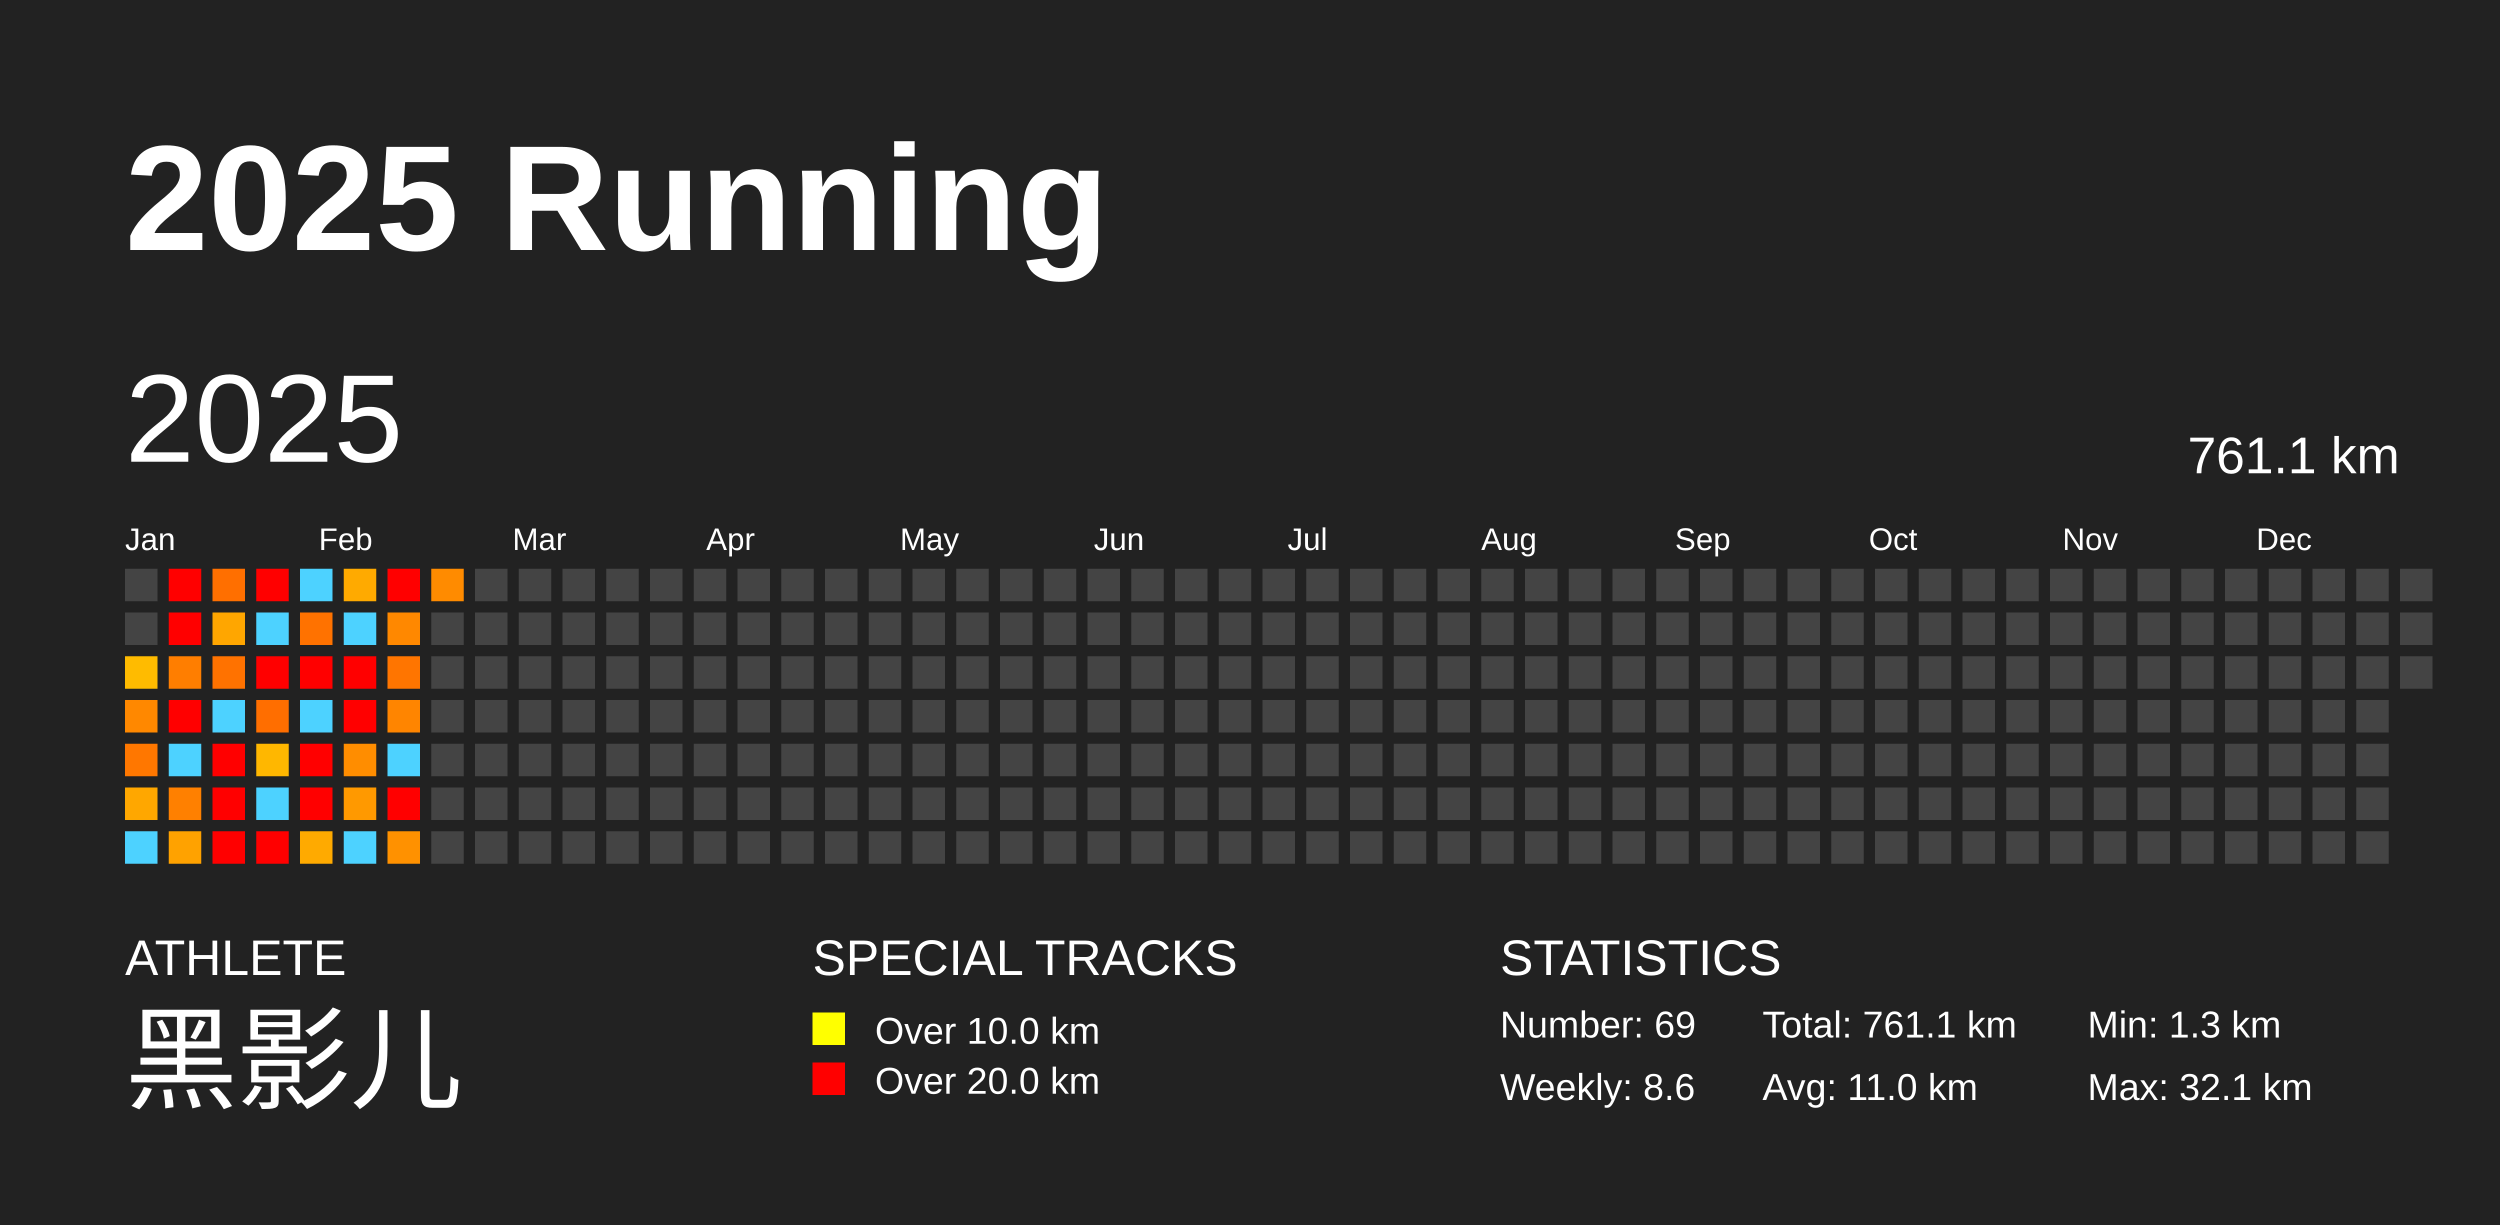
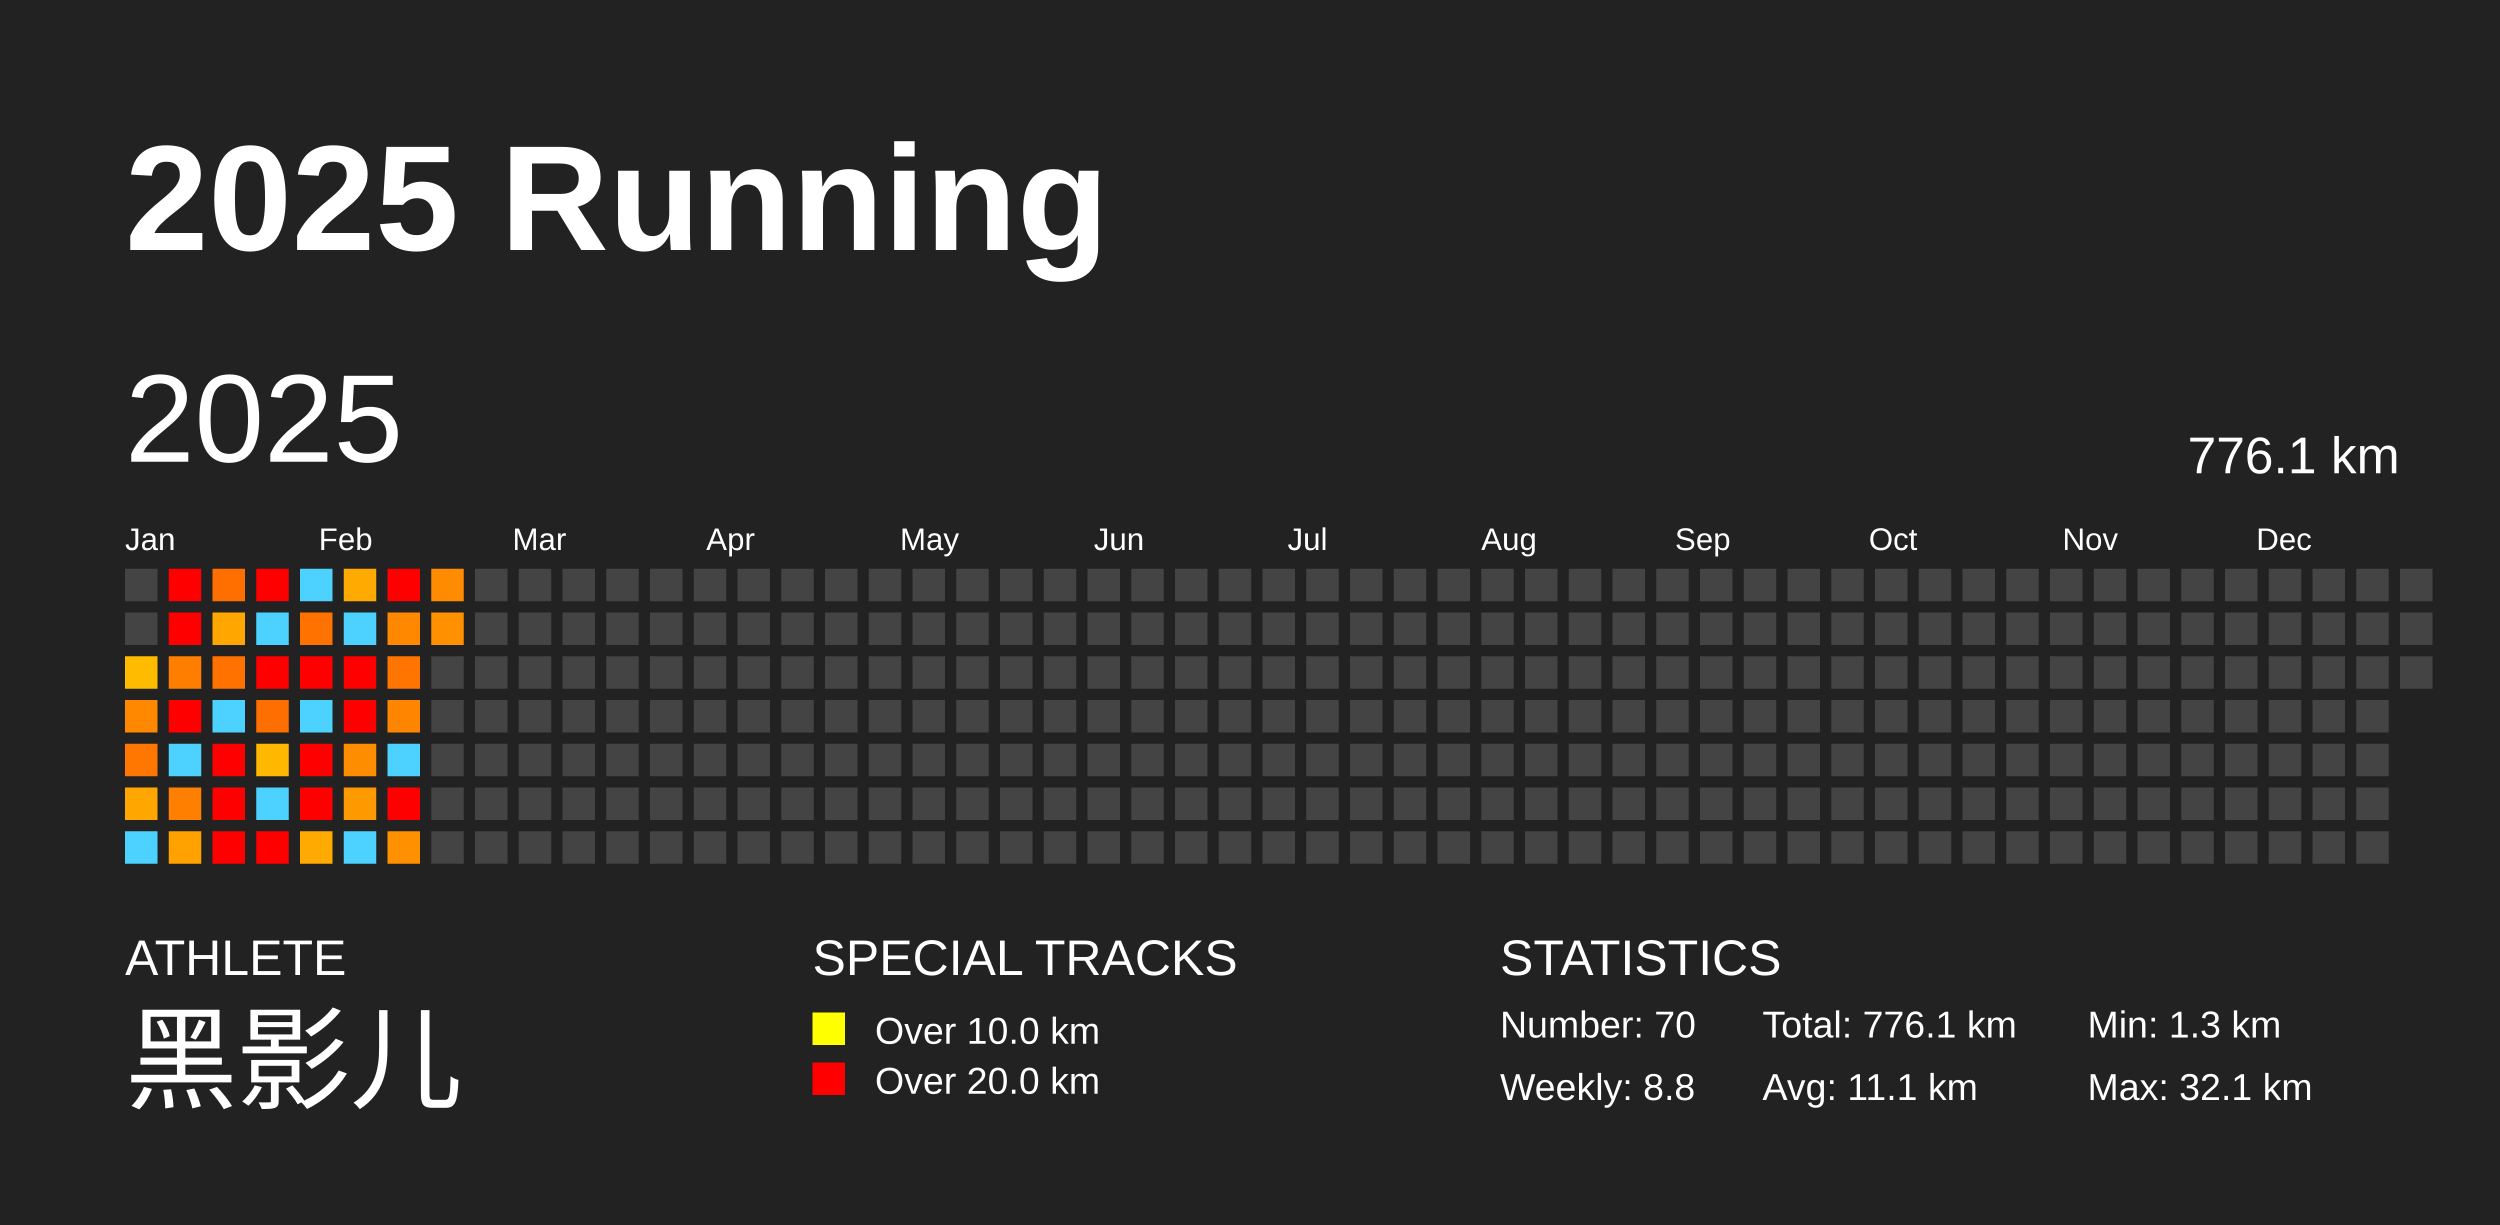
<svg xmlns="http://www.w3.org/2000/svg" baseProfile="full" height="98mm" version="1.1" viewBox="0,0,200,98" width="200mm">
  <defs />
  <rect fill="#222222" height="98" width="200" x="0" y="0" />
  <text fill="#FFFFFF" style="font-size:12px; font-family:Arial; font-weight:bold;" x="10" y="20">2025 Running</text>
  <text fill="#FFFFFF" style="font-size:4px; font-family:Arial" x="10" y="78">ATHLETE</text>
  <text fill="#FFFFFF" style="font-size:9px; font-family:Arial" x="10" y="88">黑影儿</text>
  <text fill="#FFFFFF" style="font-size:4px; font-family:Arial" x="65" y="78">SPECIAL TRACKS</text>
  <rect fill="yellow" height="2.6" width="2.6" x="65" y="81" />
  <text fill="#FFFFFF" style="font-size:3px; font-family:Arial" x="70" y="83.5">Over 10.0 km</text>
  <rect fill="red" height="2.6" width="2.6" x="65" y="85" />
  <text fill="#FFFFFF" style="font-size:3px; font-family:Arial" x="70" y="87.5">Over 20.0 km</text>
  <text fill="#FFFFFF" style="font-size:4px; font-family:Arial" x="120" y="78">STATISTICS</text>
-   <text fill="#FFFFFF" style="font-size:3px; font-family:Arial" x="120" y="83">Number: 69</text>
-   <text fill="#FFFFFF" style="font-size:3px; font-family:Arial" x="120" y="88">Weekly: 8.6</text>
-   <text fill="#FFFFFF" style="font-size:3px; font-family:Arial" x="141" y="83">Total: 761.1 km</text>
-   <text fill="#FFFFFF" style="font-size:3px; font-family:Arial" x="141" y="88">Avg: 11.0 km</text>
+   <text fill="#FFFFFF" style="font-size:3px; font-family:Arial" x="120" y="83">Number: 70</text>
+   <text fill="#FFFFFF" style="font-size:3px; font-family:Arial" x="120" y="88">Weekly: 8.8</text>
+   <text fill="#FFFFFF" style="font-size:3px; font-family:Arial" x="141" y="83">Total: 776.1 km</text>
+   <text fill="#FFFFFF" style="font-size:3px; font-family:Arial" x="141" y="88">Avg: 11.1 km</text>
  <text fill="#FFFFFF" style="font-size:3px; font-family:Arial" x="167" y="83">Min: 1.3 km</text>
  <text fill="#FFFFFF" style="font-size:3px; font-family:Arial" x="167" y="88">Max: 32.1 km</text>
  <text dominant-baseline="hanging" fill="#FFFFFF" style="font-size:10.0px; font-family:Arial;" x="10" y="30">2025</text>
-   <text dominant-baseline="hanging" fill="#FFFFFF" style="font-size:4.125px; font-family:Arial;" x="175" y="35">761.1 km</text>
+   <text dominant-baseline="hanging" fill="#FFFFFF" style="font-size:4.125px; font-family:Arial;" x="175" y="35">776.1 km</text>
  <text fill="#FFFFFF" style="font-size:2.5px; font-family:Arial" x="10.0" y="44">Jan</text>
  <text fill="#FFFFFF" style="font-size:2.5px; font-family:Arial" x="25.5" y="44">Feb</text>
  <text fill="#FFFFFF" style="font-size:2.5px; font-family:Arial" x="41.0" y="44">Mar</text>
  <text fill="#FFFFFF" style="font-size:2.5px; font-family:Arial" x="56.5" y="44">Apr</text>
  <text fill="#FFFFFF" style="font-size:2.5px; font-family:Arial" x="72.0" y="44">May</text>
  <text fill="#FFFFFF" style="font-size:2.5px; font-family:Arial" x="87.5" y="44">Jun</text>
  <text fill="#FFFFFF" style="font-size:2.5px; font-family:Arial" x="103.0" y="44">Jul</text>
  <text fill="#FFFFFF" style="font-size:2.5px; font-family:Arial" x="118.5" y="44">Aug</text>
  <text fill="#FFFFFF" style="font-size:2.5px; font-family:Arial" x="134.0" y="44">Sep</text>
  <text fill="#FFFFFF" style="font-size:2.5px; font-family:Arial" x="149.5" y="44">Oct</text>
  <text fill="#FFFFFF" style="font-size:2.5px; font-family:Arial" x="165.0" y="44">Nov</text>
  <text fill="#FFFFFF" style="font-size:2.5px; font-family:Arial" x="180.5" y="44">Dec</text>
  <rect fill="#444444" height="2.6" width="2.6" x="10.0" y="45.5" />
  <rect fill="#444444" height="2.6" width="2.6" x="10.0" y="49.0" />
  <rect fill="#ffbb00" height="2.6" width="2.6" x="10.0" y="52.5" />
  <rect fill="#ff8800" height="2.6" width="2.6" x="10.0" y="56.0" />
  <rect fill="#ff7700" height="2.6" width="2.6" x="10.0" y="59.5" />
  <rect fill="#ffa700" height="2.6" width="2.6" x="10.0" y="63.0" />
  <rect fill="#4dd2ff" height="2.6" width="2.6" x="10.0" y="66.5" />
  <rect fill="red" height="2.6" width="2.6" x="13.5" y="45.5" />
  <rect fill="red" height="2.6" width="2.6" x="13.5" y="49.0" />
  <rect fill="#ff7e00" height="2.6" width="2.6" x="13.5" y="52.5" />
  <rect fill="red" height="2.6" width="2.6" x="13.5" y="56.0" />
  <rect fill="#4dd2ff" height="2.6" width="2.6" x="13.5" y="59.5" />
  <rect fill="#ff8000" height="2.6" width="2.6" x="13.5" y="63.0" />
  <rect fill="#ffa200" height="2.6" width="2.6" x="13.5" y="66.5" />
  <rect fill="#ff6f00" height="2.6" width="2.6" x="17.0" y="45.5" />
  <rect fill="#ffa600" height="2.6" width="2.6" x="17.0" y="49.0" />
  <rect fill="#ff7200" height="2.6" width="2.6" x="17.0" y="52.5" />
  <rect fill="#4dd2ff" height="2.6" width="2.6" x="17.0" y="56.0" />
  <rect fill="red" height="2.6" width="2.6" x="17.0" y="59.5" />
  <rect fill="red" height="2.6" width="2.6" x="17.0" y="63.0" />
  <rect fill="red" height="2.6" width="2.6" x="17.0" y="66.5" />
  <rect fill="red" height="2.6" width="2.6" x="20.5" y="45.5" />
  <rect fill="#4dd2ff" height="2.6" width="2.6" x="20.5" y="49.0" />
  <rect fill="red" height="2.6" width="2.6" x="20.5" y="52.5" />
  <rect fill="#ff6e00" height="2.6" width="2.6" x="20.5" y="56.0" />
  <rect fill="#ffb700" height="2.6" width="2.6" x="20.5" y="59.5" />
  <rect fill="#4dd2ff" height="2.6" width="2.6" x="20.5" y="63.0" />
  <rect fill="red" height="2.6" width="2.6" x="20.5" y="66.5" />
  <rect fill="#4dd2ff" height="2.6" width="2.6" x="24.0" y="45.5" />
  <rect fill="#ff7200" height="2.6" width="2.6" x="24.0" y="49.0" />
  <rect fill="red" height="2.6" width="2.6" x="24.0" y="52.5" />
  <rect fill="#4dd2ff" height="2.6" width="2.6" x="24.0" y="56.0" />
  <rect fill="red" height="2.6" width="2.6" x="24.0" y="59.5" />
  <rect fill="red" height="2.6" width="2.6" x="24.0" y="63.0" />
  <rect fill="#ffaa00" height="2.6" width="2.6" x="24.0" y="66.5" />
  <rect fill="#ffaa00" height="2.6" width="2.6" x="27.5" y="45.5" />
  <rect fill="#4dd2ff" height="2.6" width="2.6" x="27.5" y="49.0" />
  <rect fill="red" height="2.6" width="2.6" x="27.5" y="52.5" />
  <rect fill="red" height="2.6" width="2.6" x="27.5" y="56.0" />
  <rect fill="#ff8d00" height="2.6" width="2.6" x="27.5" y="59.5" />
  <rect fill="#ff9900" height="2.6" width="2.6" x="27.5" y="63.0" />
  <rect fill="#4dd2ff" height="2.6" width="2.6" x="27.5" y="66.5" />
  <rect fill="red" height="2.6" width="2.6" x="31.0" y="45.5" />
  <rect fill="#ff8800" height="2.6" width="2.6" x="31.0" y="49.0" />
  <rect fill="#ff7500" height="2.6" width="2.6" x="31.0" y="52.5" />
  <rect fill="#ff8500" height="2.6" width="2.6" x="31.0" y="56.0" />
  <rect fill="#4dd2ff" height="2.6" width="2.6" x="31.0" y="59.5" />
  <rect fill="red" height="2.6" width="2.6" x="31.0" y="63.0" />
  <rect fill="#ff9100" height="2.6" width="2.6" x="31.0" y="66.5" />
  <rect fill="#ff8b00" height="2.6" width="2.6" x="34.5" y="45.5" />
-   <rect fill="#444444" height="2.6" width="2.6" x="34.5" y="49.0" />
+   <rect fill="#ff9100" height="2.6" width="2.6" x="34.5" y="49.0" />
  <rect fill="#444444" height="2.6" width="2.6" x="34.5" y="52.5" />
  <rect fill="#444444" height="2.6" width="2.6" x="34.5" y="56.0" />
  <rect fill="#444444" height="2.6" width="2.6" x="34.5" y="59.5" />
  <rect fill="#444444" height="2.6" width="2.6" x="34.5" y="63.0" />
  <rect fill="#444444" height="2.6" width="2.6" x="34.5" y="66.5" />
  <rect fill="#444444" height="2.6" width="2.6" x="38.0" y="45.5" />
  <rect fill="#444444" height="2.6" width="2.6" x="38.0" y="49.0" />
  <rect fill="#444444" height="2.6" width="2.6" x="38.0" y="52.5" />
  <rect fill="#444444" height="2.6" width="2.6" x="38.0" y="56.0" />
  <rect fill="#444444" height="2.6" width="2.6" x="38.0" y="59.5" />
  <rect fill="#444444" height="2.6" width="2.6" x="38.0" y="63.0" />
  <rect fill="#444444" height="2.6" width="2.6" x="38.0" y="66.5" />
  <rect fill="#444444" height="2.6" width="2.6" x="41.5" y="45.5" />
  <rect fill="#444444" height="2.6" width="2.6" x="41.5" y="49.0" />
  <rect fill="#444444" height="2.6" width="2.6" x="41.5" y="52.5" />
  <rect fill="#444444" height="2.6" width="2.6" x="41.5" y="56.0" />
  <rect fill="#444444" height="2.6" width="2.6" x="41.5" y="59.5" />
  <rect fill="#444444" height="2.6" width="2.6" x="41.5" y="63.0" />
  <rect fill="#444444" height="2.6" width="2.6" x="41.5" y="66.5" />
  <rect fill="#444444" height="2.6" width="2.6" x="45.0" y="45.5" />
  <rect fill="#444444" height="2.6" width="2.6" x="45.0" y="49.0" />
  <rect fill="#444444" height="2.6" width="2.6" x="45.0" y="52.5" />
  <rect fill="#444444" height="2.6" width="2.6" x="45.0" y="56.0" />
  <rect fill="#444444" height="2.6" width="2.6" x="45.0" y="59.5" />
  <rect fill="#444444" height="2.6" width="2.6" x="45.0" y="63.0" />
  <rect fill="#444444" height="2.6" width="2.6" x="45.0" y="66.5" />
  <rect fill="#444444" height="2.6" width="2.6" x="48.5" y="45.5" />
  <rect fill="#444444" height="2.6" width="2.6" x="48.5" y="49.0" />
  <rect fill="#444444" height="2.6" width="2.6" x="48.5" y="52.5" />
  <rect fill="#444444" height="2.6" width="2.6" x="48.5" y="56.0" />
  <rect fill="#444444" height="2.6" width="2.6" x="48.5" y="59.5" />
  <rect fill="#444444" height="2.6" width="2.6" x="48.5" y="63.0" />
  <rect fill="#444444" height="2.6" width="2.6" x="48.5" y="66.5" />
  <rect fill="#444444" height="2.6" width="2.6" x="52.0" y="45.5" />
  <rect fill="#444444" height="2.6" width="2.6" x="52.0" y="49.0" />
  <rect fill="#444444" height="2.6" width="2.6" x="52.0" y="52.5" />
  <rect fill="#444444" height="2.6" width="2.6" x="52.0" y="56.0" />
  <rect fill="#444444" height="2.6" width="2.6" x="52.0" y="59.5" />
  <rect fill="#444444" height="2.6" width="2.6" x="52.0" y="63.0" />
  <rect fill="#444444" height="2.6" width="2.6" x="52.0" y="66.5" />
  <rect fill="#444444" height="2.6" width="2.6" x="55.5" y="45.5" />
  <rect fill="#444444" height="2.6" width="2.6" x="55.5" y="49.0" />
  <rect fill="#444444" height="2.6" width="2.6" x="55.5" y="52.5" />
  <rect fill="#444444" height="2.6" width="2.6" x="55.5" y="56.0" />
  <rect fill="#444444" height="2.6" width="2.6" x="55.5" y="59.5" />
  <rect fill="#444444" height="2.6" width="2.6" x="55.5" y="63.0" />
  <rect fill="#444444" height="2.6" width="2.6" x="55.5" y="66.5" />
  <rect fill="#444444" height="2.6" width="2.6" x="59.0" y="45.5" />
  <rect fill="#444444" height="2.6" width="2.6" x="59.0" y="49.0" />
  <rect fill="#444444" height="2.6" width="2.6" x="59.0" y="52.5" />
  <rect fill="#444444" height="2.6" width="2.6" x="59.0" y="56.0" />
  <rect fill="#444444" height="2.6" width="2.6" x="59.0" y="59.5" />
  <rect fill="#444444" height="2.6" width="2.6" x="59.0" y="63.0" />
  <rect fill="#444444" height="2.6" width="2.6" x="59.0" y="66.5" />
  <rect fill="#444444" height="2.6" width="2.6" x="62.5" y="45.5" />
  <rect fill="#444444" height="2.6" width="2.6" x="62.5" y="49.0" />
  <rect fill="#444444" height="2.6" width="2.6" x="62.5" y="52.5" />
  <rect fill="#444444" height="2.6" width="2.6" x="62.5" y="56.0" />
  <rect fill="#444444" height="2.6" width="2.6" x="62.5" y="59.5" />
  <rect fill="#444444" height="2.6" width="2.6" x="62.5" y="63.0" />
  <rect fill="#444444" height="2.6" width="2.6" x="62.5" y="66.5" />
  <rect fill="#444444" height="2.6" width="2.6" x="66.0" y="45.5" />
  <rect fill="#444444" height="2.6" width="2.6" x="66.0" y="49.0" />
  <rect fill="#444444" height="2.6" width="2.6" x="66.0" y="52.5" />
  <rect fill="#444444" height="2.6" width="2.6" x="66.0" y="56.0" />
  <rect fill="#444444" height="2.6" width="2.6" x="66.0" y="59.5" />
  <rect fill="#444444" height="2.6" width="2.6" x="66.0" y="63.0" />
  <rect fill="#444444" height="2.6" width="2.6" x="66.0" y="66.5" />
  <rect fill="#444444" height="2.6" width="2.6" x="69.5" y="45.5" />
  <rect fill="#444444" height="2.6" width="2.6" x="69.5" y="49.0" />
  <rect fill="#444444" height="2.6" width="2.6" x="69.5" y="52.5" />
  <rect fill="#444444" height="2.6" width="2.6" x="69.5" y="56.0" />
  <rect fill="#444444" height="2.6" width="2.6" x="69.5" y="59.5" />
  <rect fill="#444444" height="2.6" width="2.6" x="69.5" y="63.0" />
  <rect fill="#444444" height="2.6" width="2.6" x="69.5" y="66.5" />
  <rect fill="#444444" height="2.6" width="2.6" x="73.0" y="45.5" />
  <rect fill="#444444" height="2.6" width="2.6" x="73.0" y="49.0" />
  <rect fill="#444444" height="2.6" width="2.6" x="73.0" y="52.5" />
  <rect fill="#444444" height="2.6" width="2.6" x="73.0" y="56.0" />
  <rect fill="#444444" height="2.6" width="2.6" x="73.0" y="59.5" />
  <rect fill="#444444" height="2.6" width="2.6" x="73.0" y="63.0" />
  <rect fill="#444444" height="2.6" width="2.6" x="73.0" y="66.5" />
  <rect fill="#444444" height="2.6" width="2.6" x="76.5" y="45.5" />
  <rect fill="#444444" height="2.6" width="2.6" x="76.5" y="49.0" />
  <rect fill="#444444" height="2.6" width="2.6" x="76.5" y="52.5" />
  <rect fill="#444444" height="2.6" width="2.6" x="76.5" y="56.0" />
  <rect fill="#444444" height="2.6" width="2.6" x="76.5" y="59.5" />
  <rect fill="#444444" height="2.6" width="2.6" x="76.5" y="63.0" />
  <rect fill="#444444" height="2.6" width="2.6" x="76.5" y="66.5" />
  <rect fill="#444444" height="2.6" width="2.6" x="80.0" y="45.5" />
  <rect fill="#444444" height="2.6" width="2.6" x="80.0" y="49.0" />
  <rect fill="#444444" height="2.6" width="2.6" x="80.0" y="52.5" />
  <rect fill="#444444" height="2.6" width="2.6" x="80.0" y="56.0" />
  <rect fill="#444444" height="2.6" width="2.6" x="80.0" y="59.5" />
  <rect fill="#444444" height="2.6" width="2.6" x="80.0" y="63.0" />
  <rect fill="#444444" height="2.6" width="2.6" x="80.0" y="66.5" />
  <rect fill="#444444" height="2.6" width="2.6" x="83.5" y="45.5" />
  <rect fill="#444444" height="2.6" width="2.6" x="83.5" y="49.0" />
  <rect fill="#444444" height="2.6" width="2.6" x="83.5" y="52.5" />
  <rect fill="#444444" height="2.6" width="2.6" x="83.5" y="56.0" />
  <rect fill="#444444" height="2.6" width="2.6" x="83.5" y="59.5" />
  <rect fill="#444444" height="2.6" width="2.6" x="83.5" y="63.0" />
  <rect fill="#444444" height="2.6" width="2.6" x="83.5" y="66.5" />
  <rect fill="#444444" height="2.6" width="2.6" x="87.0" y="45.5" />
  <rect fill="#444444" height="2.6" width="2.6" x="87.0" y="49.0" />
  <rect fill="#444444" height="2.6" width="2.6" x="87.0" y="52.5" />
  <rect fill="#444444" height="2.6" width="2.6" x="87.0" y="56.0" />
  <rect fill="#444444" height="2.6" width="2.6" x="87.0" y="59.5" />
  <rect fill="#444444" height="2.6" width="2.6" x="87.0" y="63.0" />
  <rect fill="#444444" height="2.6" width="2.6" x="87.0" y="66.5" />
  <rect fill="#444444" height="2.6" width="2.6" x="90.5" y="45.5" />
  <rect fill="#444444" height="2.6" width="2.6" x="90.5" y="49.0" />
  <rect fill="#444444" height="2.6" width="2.6" x="90.5" y="52.5" />
  <rect fill="#444444" height="2.6" width="2.6" x="90.5" y="56.0" />
  <rect fill="#444444" height="2.6" width="2.6" x="90.5" y="59.5" />
  <rect fill="#444444" height="2.6" width="2.6" x="90.5" y="63.0" />
  <rect fill="#444444" height="2.6" width="2.6" x="90.5" y="66.5" />
  <rect fill="#444444" height="2.6" width="2.6" x="94.0" y="45.5" />
  <rect fill="#444444" height="2.6" width="2.6" x="94.0" y="49.0" />
  <rect fill="#444444" height="2.6" width="2.6" x="94.0" y="52.5" />
  <rect fill="#444444" height="2.6" width="2.6" x="94.0" y="56.0" />
  <rect fill="#444444" height="2.6" width="2.6" x="94.0" y="59.5" />
  <rect fill="#444444" height="2.6" width="2.6" x="94.0" y="63.0" />
  <rect fill="#444444" height="2.6" width="2.6" x="94.0" y="66.5" />
  <rect fill="#444444" height="2.6" width="2.6" x="97.5" y="45.5" />
  <rect fill="#444444" height="2.6" width="2.6" x="97.5" y="49.0" />
  <rect fill="#444444" height="2.6" width="2.6" x="97.5" y="52.5" />
  <rect fill="#444444" height="2.6" width="2.6" x="97.5" y="56.0" />
  <rect fill="#444444" height="2.6" width="2.6" x="97.5" y="59.5" />
  <rect fill="#444444" height="2.6" width="2.6" x="97.5" y="63.0" />
  <rect fill="#444444" height="2.6" width="2.6" x="97.5" y="66.5" />
  <rect fill="#444444" height="2.6" width="2.6" x="101.0" y="45.5" />
  <rect fill="#444444" height="2.6" width="2.6" x="101.0" y="49.0" />
  <rect fill="#444444" height="2.6" width="2.6" x="101.0" y="52.5" />
  <rect fill="#444444" height="2.6" width="2.6" x="101.0" y="56.0" />
  <rect fill="#444444" height="2.6" width="2.6" x="101.0" y="59.5" />
  <rect fill="#444444" height="2.6" width="2.6" x="101.0" y="63.0" />
  <rect fill="#444444" height="2.6" width="2.6" x="101.0" y="66.5" />
  <rect fill="#444444" height="2.6" width="2.6" x="104.5" y="45.5" />
  <rect fill="#444444" height="2.6" width="2.6" x="104.5" y="49.0" />
  <rect fill="#444444" height="2.6" width="2.6" x="104.5" y="52.5" />
  <rect fill="#444444" height="2.6" width="2.6" x="104.5" y="56.0" />
  <rect fill="#444444" height="2.6" width="2.6" x="104.5" y="59.5" />
  <rect fill="#444444" height="2.6" width="2.6" x="104.5" y="63.0" />
  <rect fill="#444444" height="2.6" width="2.6" x="104.5" y="66.5" />
  <rect fill="#444444" height="2.6" width="2.6" x="108.0" y="45.5" />
  <rect fill="#444444" height="2.6" width="2.6" x="108.0" y="49.0" />
  <rect fill="#444444" height="2.6" width="2.6" x="108.0" y="52.5" />
  <rect fill="#444444" height="2.6" width="2.6" x="108.0" y="56.0" />
  <rect fill="#444444" height="2.6" width="2.6" x="108.0" y="59.5" />
  <rect fill="#444444" height="2.6" width="2.6" x="108.0" y="63.0" />
  <rect fill="#444444" height="2.6" width="2.6" x="108.0" y="66.5" />
  <rect fill="#444444" height="2.6" width="2.6" x="111.5" y="45.5" />
  <rect fill="#444444" height="2.6" width="2.6" x="111.5" y="49.0" />
  <rect fill="#444444" height="2.6" width="2.6" x="111.5" y="52.5" />
  <rect fill="#444444" height="2.6" width="2.6" x="111.5" y="56.0" />
  <rect fill="#444444" height="2.6" width="2.6" x="111.5" y="59.5" />
  <rect fill="#444444" height="2.6" width="2.6" x="111.5" y="63.0" />
  <rect fill="#444444" height="2.6" width="2.6" x="111.5" y="66.5" />
  <rect fill="#444444" height="2.6" width="2.6" x="115.0" y="45.5" />
  <rect fill="#444444" height="2.6" width="2.6" x="115.0" y="49.0" />
  <rect fill="#444444" height="2.6" width="2.6" x="115.0" y="52.5" />
  <rect fill="#444444" height="2.6" width="2.6" x="115.0" y="56.0" />
  <rect fill="#444444" height="2.6" width="2.6" x="115.0" y="59.5" />
  <rect fill="#444444" height="2.6" width="2.6" x="115.0" y="63.0" />
  <rect fill="#444444" height="2.6" width="2.6" x="115.0" y="66.5" />
  <rect fill="#444444" height="2.6" width="2.6" x="118.5" y="45.5" />
  <rect fill="#444444" height="2.6" width="2.6" x="118.5" y="49.0" />
  <rect fill="#444444" height="2.6" width="2.6" x="118.5" y="52.5" />
  <rect fill="#444444" height="2.6" width="2.6" x="118.5" y="56.0" />
  <rect fill="#444444" height="2.6" width="2.6" x="118.5" y="59.5" />
  <rect fill="#444444" height="2.6" width="2.6" x="118.5" y="63.0" />
  <rect fill="#444444" height="2.6" width="2.6" x="118.5" y="66.5" />
  <rect fill="#444444" height="2.6" width="2.6" x="122.0" y="45.5" />
  <rect fill="#444444" height="2.6" width="2.6" x="122.0" y="49.0" />
  <rect fill="#444444" height="2.6" width="2.6" x="122.0" y="52.5" />
  <rect fill="#444444" height="2.6" width="2.6" x="122.0" y="56.0" />
  <rect fill="#444444" height="2.6" width="2.6" x="122.0" y="59.5" />
  <rect fill="#444444" height="2.6" width="2.6" x="122.0" y="63.0" />
  <rect fill="#444444" height="2.6" width="2.6" x="122.0" y="66.5" />
  <rect fill="#444444" height="2.6" width="2.6" x="125.5" y="45.5" />
  <rect fill="#444444" height="2.6" width="2.6" x="125.5" y="49.0" />
  <rect fill="#444444" height="2.6" width="2.6" x="125.5" y="52.5" />
  <rect fill="#444444" height="2.6" width="2.6" x="125.5" y="56.0" />
  <rect fill="#444444" height="2.6" width="2.6" x="125.5" y="59.5" />
  <rect fill="#444444" height="2.6" width="2.6" x="125.5" y="63.0" />
  <rect fill="#444444" height="2.6" width="2.6" x="125.5" y="66.5" />
  <rect fill="#444444" height="2.6" width="2.6" x="129.0" y="45.5" />
  <rect fill="#444444" height="2.6" width="2.6" x="129.0" y="49.0" />
  <rect fill="#444444" height="2.6" width="2.6" x="129.0" y="52.5" />
  <rect fill="#444444" height="2.6" width="2.6" x="129.0" y="56.0" />
  <rect fill="#444444" height="2.6" width="2.6" x="129.0" y="59.5" />
  <rect fill="#444444" height="2.6" width="2.6" x="129.0" y="63.0" />
  <rect fill="#444444" height="2.6" width="2.6" x="129.0" y="66.5" />
  <rect fill="#444444" height="2.6" width="2.6" x="132.5" y="45.5" />
  <rect fill="#444444" height="2.6" width="2.6" x="132.5" y="49.0" />
  <rect fill="#444444" height="2.6" width="2.6" x="132.5" y="52.5" />
  <rect fill="#444444" height="2.6" width="2.6" x="132.5" y="56.0" />
  <rect fill="#444444" height="2.6" width="2.6" x="132.5" y="59.5" />
  <rect fill="#444444" height="2.6" width="2.6" x="132.5" y="63.0" />
  <rect fill="#444444" height="2.6" width="2.6" x="132.5" y="66.5" />
  <rect fill="#444444" height="2.6" width="2.6" x="136.0" y="45.5" />
  <rect fill="#444444" height="2.6" width="2.6" x="136.0" y="49.0" />
  <rect fill="#444444" height="2.6" width="2.6" x="136.0" y="52.5" />
  <rect fill="#444444" height="2.6" width="2.6" x="136.0" y="56.0" />
  <rect fill="#444444" height="2.6" width="2.6" x="136.0" y="59.5" />
  <rect fill="#444444" height="2.6" width="2.6" x="136.0" y="63.0" />
  <rect fill="#444444" height="2.6" width="2.6" x="136.0" y="66.5" />
  <rect fill="#444444" height="2.6" width="2.6" x="139.5" y="45.5" />
  <rect fill="#444444" height="2.6" width="2.6" x="139.5" y="49.0" />
  <rect fill="#444444" height="2.6" width="2.6" x="139.5" y="52.5" />
  <rect fill="#444444" height="2.6" width="2.6" x="139.5" y="56.0" />
  <rect fill="#444444" height="2.6" width="2.6" x="139.5" y="59.5" />
  <rect fill="#444444" height="2.6" width="2.6" x="139.5" y="63.0" />
  <rect fill="#444444" height="2.6" width="2.6" x="139.5" y="66.5" />
  <rect fill="#444444" height="2.6" width="2.6" x="143.0" y="45.5" />
  <rect fill="#444444" height="2.6" width="2.6" x="143.0" y="49.0" />
  <rect fill="#444444" height="2.6" width="2.6" x="143.0" y="52.5" />
  <rect fill="#444444" height="2.6" width="2.6" x="143.0" y="56.0" />
  <rect fill="#444444" height="2.6" width="2.6" x="143.0" y="59.5" />
  <rect fill="#444444" height="2.6" width="2.6" x="143.0" y="63.0" />
  <rect fill="#444444" height="2.6" width="2.6" x="143.0" y="66.5" />
  <rect fill="#444444" height="2.6" width="2.6" x="146.5" y="45.5" />
  <rect fill="#444444" height="2.6" width="2.6" x="146.5" y="49.0" />
  <rect fill="#444444" height="2.6" width="2.6" x="146.5" y="52.5" />
  <rect fill="#444444" height="2.6" width="2.6" x="146.5" y="56.0" />
  <rect fill="#444444" height="2.6" width="2.6" x="146.5" y="59.5" />
  <rect fill="#444444" height="2.6" width="2.6" x="146.5" y="63.0" />
  <rect fill="#444444" height="2.6" width="2.6" x="146.5" y="66.5" />
  <rect fill="#444444" height="2.6" width="2.6" x="150.0" y="45.5" />
  <rect fill="#444444" height="2.6" width="2.6" x="150.0" y="49.0" />
  <rect fill="#444444" height="2.6" width="2.6" x="150.0" y="52.5" />
  <rect fill="#444444" height="2.6" width="2.6" x="150.0" y="56.0" />
  <rect fill="#444444" height="2.6" width="2.6" x="150.0" y="59.5" />
  <rect fill="#444444" height="2.6" width="2.6" x="150.0" y="63.0" />
  <rect fill="#444444" height="2.6" width="2.6" x="150.0" y="66.5" />
  <rect fill="#444444" height="2.6" width="2.6" x="153.5" y="45.5" />
  <rect fill="#444444" height="2.6" width="2.6" x="153.5" y="49.0" />
  <rect fill="#444444" height="2.6" width="2.6" x="153.5" y="52.5" />
  <rect fill="#444444" height="2.6" width="2.6" x="153.5" y="56.0" />
  <rect fill="#444444" height="2.6" width="2.6" x="153.5" y="59.5" />
  <rect fill="#444444" height="2.6" width="2.6" x="153.5" y="63.0" />
  <rect fill="#444444" height="2.6" width="2.6" x="153.5" y="66.5" />
  <rect fill="#444444" height="2.6" width="2.6" x="157.0" y="45.5" />
  <rect fill="#444444" height="2.6" width="2.6" x="157.0" y="49.0" />
  <rect fill="#444444" height="2.6" width="2.6" x="157.0" y="52.5" />
  <rect fill="#444444" height="2.6" width="2.6" x="157.0" y="56.0" />
  <rect fill="#444444" height="2.6" width="2.6" x="157.0" y="59.5" />
  <rect fill="#444444" height="2.6" width="2.6" x="157.0" y="63.0" />
  <rect fill="#444444" height="2.6" width="2.6" x="157.0" y="66.5" />
  <rect fill="#444444" height="2.6" width="2.6" x="160.5" y="45.5" />
  <rect fill="#444444" height="2.6" width="2.6" x="160.5" y="49.0" />
  <rect fill="#444444" height="2.6" width="2.6" x="160.5" y="52.5" />
  <rect fill="#444444" height="2.6" width="2.6" x="160.5" y="56.0" />
  <rect fill="#444444" height="2.6" width="2.6" x="160.5" y="59.5" />
  <rect fill="#444444" height="2.6" width="2.6" x="160.5" y="63.0" />
  <rect fill="#444444" height="2.6" width="2.6" x="160.5" y="66.5" />
  <rect fill="#444444" height="2.6" width="2.6" x="164.0" y="45.5" />
  <rect fill="#444444" height="2.6" width="2.6" x="164.0" y="49.0" />
  <rect fill="#444444" height="2.6" width="2.6" x="164.0" y="52.5" />
  <rect fill="#444444" height="2.6" width="2.6" x="164.0" y="56.0" />
  <rect fill="#444444" height="2.6" width="2.6" x="164.0" y="59.5" />
  <rect fill="#444444" height="2.6" width="2.6" x="164.0" y="63.0" />
  <rect fill="#444444" height="2.6" width="2.6" x="164.0" y="66.5" />
  <rect fill="#444444" height="2.6" width="2.6" x="167.5" y="45.5" />
  <rect fill="#444444" height="2.6" width="2.6" x="167.5" y="49.0" />
  <rect fill="#444444" height="2.6" width="2.6" x="167.5" y="52.5" />
  <rect fill="#444444" height="2.6" width="2.6" x="167.5" y="56.0" />
  <rect fill="#444444" height="2.6" width="2.6" x="167.5" y="59.5" />
  <rect fill="#444444" height="2.6" width="2.6" x="167.5" y="63.0" />
  <rect fill="#444444" height="2.6" width="2.6" x="167.5" y="66.5" />
  <rect fill="#444444" height="2.6" width="2.6" x="171.0" y="45.5" />
  <rect fill="#444444" height="2.6" width="2.6" x="171.0" y="49.0" />
  <rect fill="#444444" height="2.6" width="2.6" x="171.0" y="52.5" />
  <rect fill="#444444" height="2.6" width="2.6" x="171.0" y="56.0" />
  <rect fill="#444444" height="2.6" width="2.6" x="171.0" y="59.5" />
  <rect fill="#444444" height="2.6" width="2.6" x="171.0" y="63.0" />
  <rect fill="#444444" height="2.6" width="2.6" x="171.0" y="66.5" />
  <rect fill="#444444" height="2.6" width="2.6" x="174.5" y="45.5" />
  <rect fill="#444444" height="2.6" width="2.6" x="174.5" y="49.0" />
  <rect fill="#444444" height="2.6" width="2.6" x="174.5" y="52.5" />
  <rect fill="#444444" height="2.6" width="2.6" x="174.5" y="56.0" />
  <rect fill="#444444" height="2.6" width="2.6" x="174.5" y="59.5" />
  <rect fill="#444444" height="2.6" width="2.6" x="174.5" y="63.0" />
  <rect fill="#444444" height="2.6" width="2.6" x="174.5" y="66.5" />
  <rect fill="#444444" height="2.6" width="2.6" x="178.0" y="45.5" />
  <rect fill="#444444" height="2.6" width="2.6" x="178.0" y="49.0" />
  <rect fill="#444444" height="2.6" width="2.6" x="178.0" y="52.5" />
  <rect fill="#444444" height="2.6" width="2.6" x="178.0" y="56.0" />
  <rect fill="#444444" height="2.6" width="2.6" x="178.0" y="59.5" />
  <rect fill="#444444" height="2.6" width="2.6" x="178.0" y="63.0" />
  <rect fill="#444444" height="2.6" width="2.6" x="178.0" y="66.5" />
  <rect fill="#444444" height="2.6" width="2.6" x="181.5" y="45.5" />
  <rect fill="#444444" height="2.6" width="2.6" x="181.5" y="49.0" />
  <rect fill="#444444" height="2.6" width="2.6" x="181.5" y="52.5" />
  <rect fill="#444444" height="2.6" width="2.6" x="181.5" y="56.0" />
  <rect fill="#444444" height="2.6" width="2.6" x="181.5" y="59.5" />
  <rect fill="#444444" height="2.6" width="2.6" x="181.5" y="63.0" />
  <rect fill="#444444" height="2.6" width="2.6" x="181.5" y="66.5" />
  <rect fill="#444444" height="2.6" width="2.6" x="185.0" y="45.5" />
  <rect fill="#444444" height="2.6" width="2.6" x="185.0" y="49.0" />
  <rect fill="#444444" height="2.6" width="2.6" x="185.0" y="52.5" />
  <rect fill="#444444" height="2.6" width="2.6" x="185.0" y="56.0" />
  <rect fill="#444444" height="2.6" width="2.6" x="185.0" y="59.5" />
  <rect fill="#444444" height="2.6" width="2.6" x="185.0" y="63.0" />
  <rect fill="#444444" height="2.6" width="2.6" x="185.0" y="66.5" />
  <rect fill="#444444" height="2.6" width="2.6" x="188.5" y="45.5" />
  <rect fill="#444444" height="2.6" width="2.6" x="188.5" y="49.0" />
  <rect fill="#444444" height="2.6" width="2.6" x="188.5" y="52.5" />
  <rect fill="#444444" height="2.6" width="2.6" x="188.5" y="56.0" />
  <rect fill="#444444" height="2.6" width="2.6" x="188.5" y="59.5" />
  <rect fill="#444444" height="2.6" width="2.6" x="188.5" y="63.0" />
  <rect fill="#444444" height="2.6" width="2.6" x="188.5" y="66.5" />
  <rect fill="#444444" height="2.6" width="2.6" x="192.0" y="45.5" />
  <rect fill="#444444" height="2.6" width="2.6" x="192.0" y="49.0" />
  <rect fill="#444444" height="2.6" width="2.6" x="192.0" y="52.5" />
</svg>
